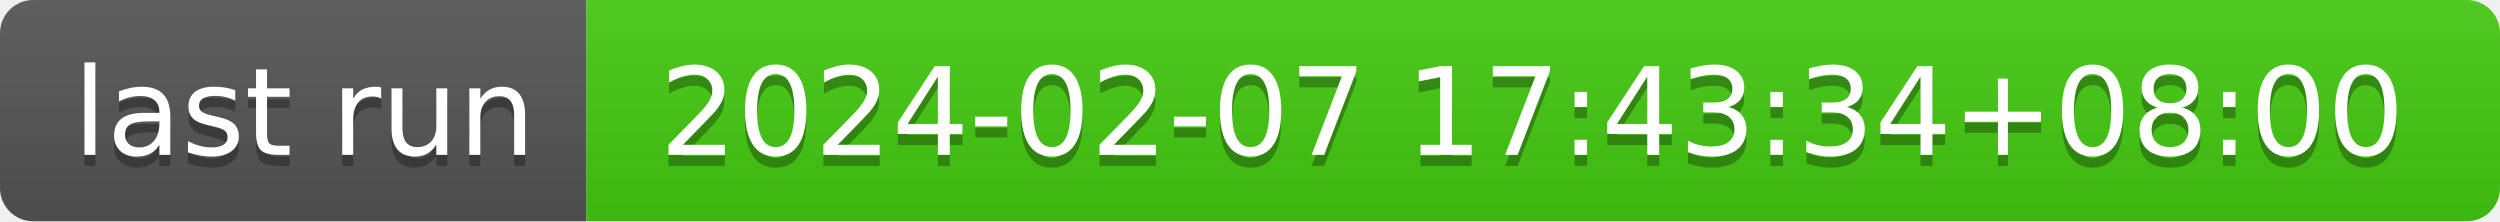
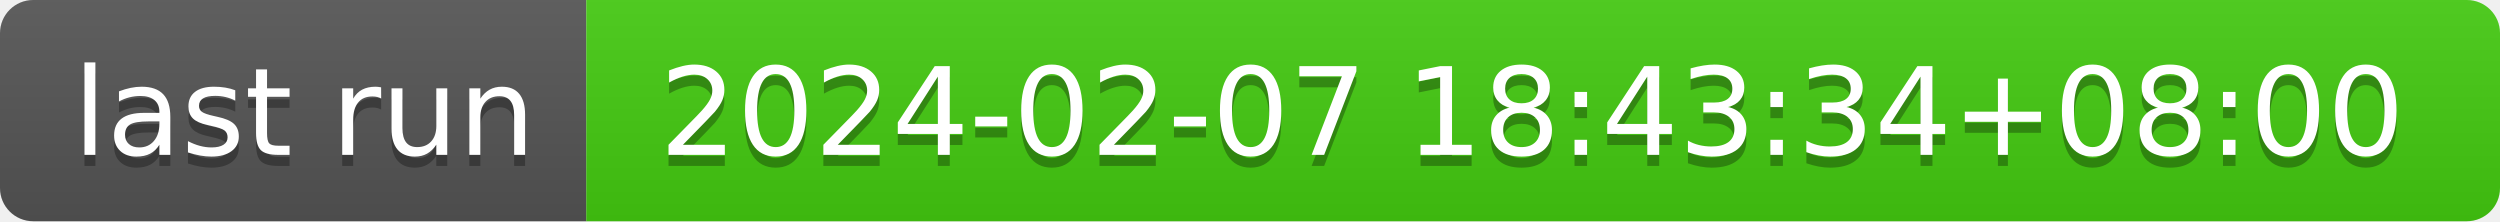
- <svg xmlns="http://www.w3.org/2000/svg" width="226" height="20" role="img" aria-label="last run: 2024-02-07 17:43:34+08:00">
+ <svg xmlns="http://www.w3.org/2000/svg" width="226" height="20" role="img" aria-label="last run: 2024-02-07 18:43:34+08:00">
  <linearGradient id="s" x2="0" y2="100%">
    <stop offset="0" stop-color="#bbb" stop-opacity=".1" />
    <stop offset="1" stop-opacity=".1" />
  </linearGradient>
  <clipPath id="r">
    <rect width="226" height="20" rx="3" fill="#fff" />
  </clipPath>
  <g clip-path="url(#r)">
    <rect width="53" height="20" fill="#555" />
    <rect x="53" width="173" height="20" fill="#4c1" />
    <rect width="226" height="20" fill="url(#s)" />
  </g>
  <g fill="#fff" text-anchor="middle" font-family="Verdana,Geneva,DejaVu Sans,sans-serif" text-rendering="geometricPrecision" font-size="110">
    <text aria-hidden="true" x="275" y="150" fill="#010101" fill-opacity=".3" transform="scale(.1)" textLength="430">last run</text>
    <text x="275" y="140" transform="scale(.1)" fill="#fff" textLength="430">last run</text>
-     <text aria-hidden="true" x="1385" y="150" fill="#010101" fill-opacity=".3" transform="scale(.1)" textLength="1630">2024-02-07 17:43:34+08:00</text>
-     <text x="1385" y="140" transform="scale(.1)" fill="#fff" textLength="1630">2024-02-07 17:43:34+08:00</text>
+     <text aria-hidden="true" x="1385" y="150" fill="#010101" fill-opacity=".3" transform="scale(.1)" textLength="1630">2024-02-07 18:43:34+08:00</text>
+     <text x="1385" y="140" transform="scale(.1)" fill="#fff" textLength="1630">2024-02-07 18:43:34+08:00</text>
  </g>
</svg>
